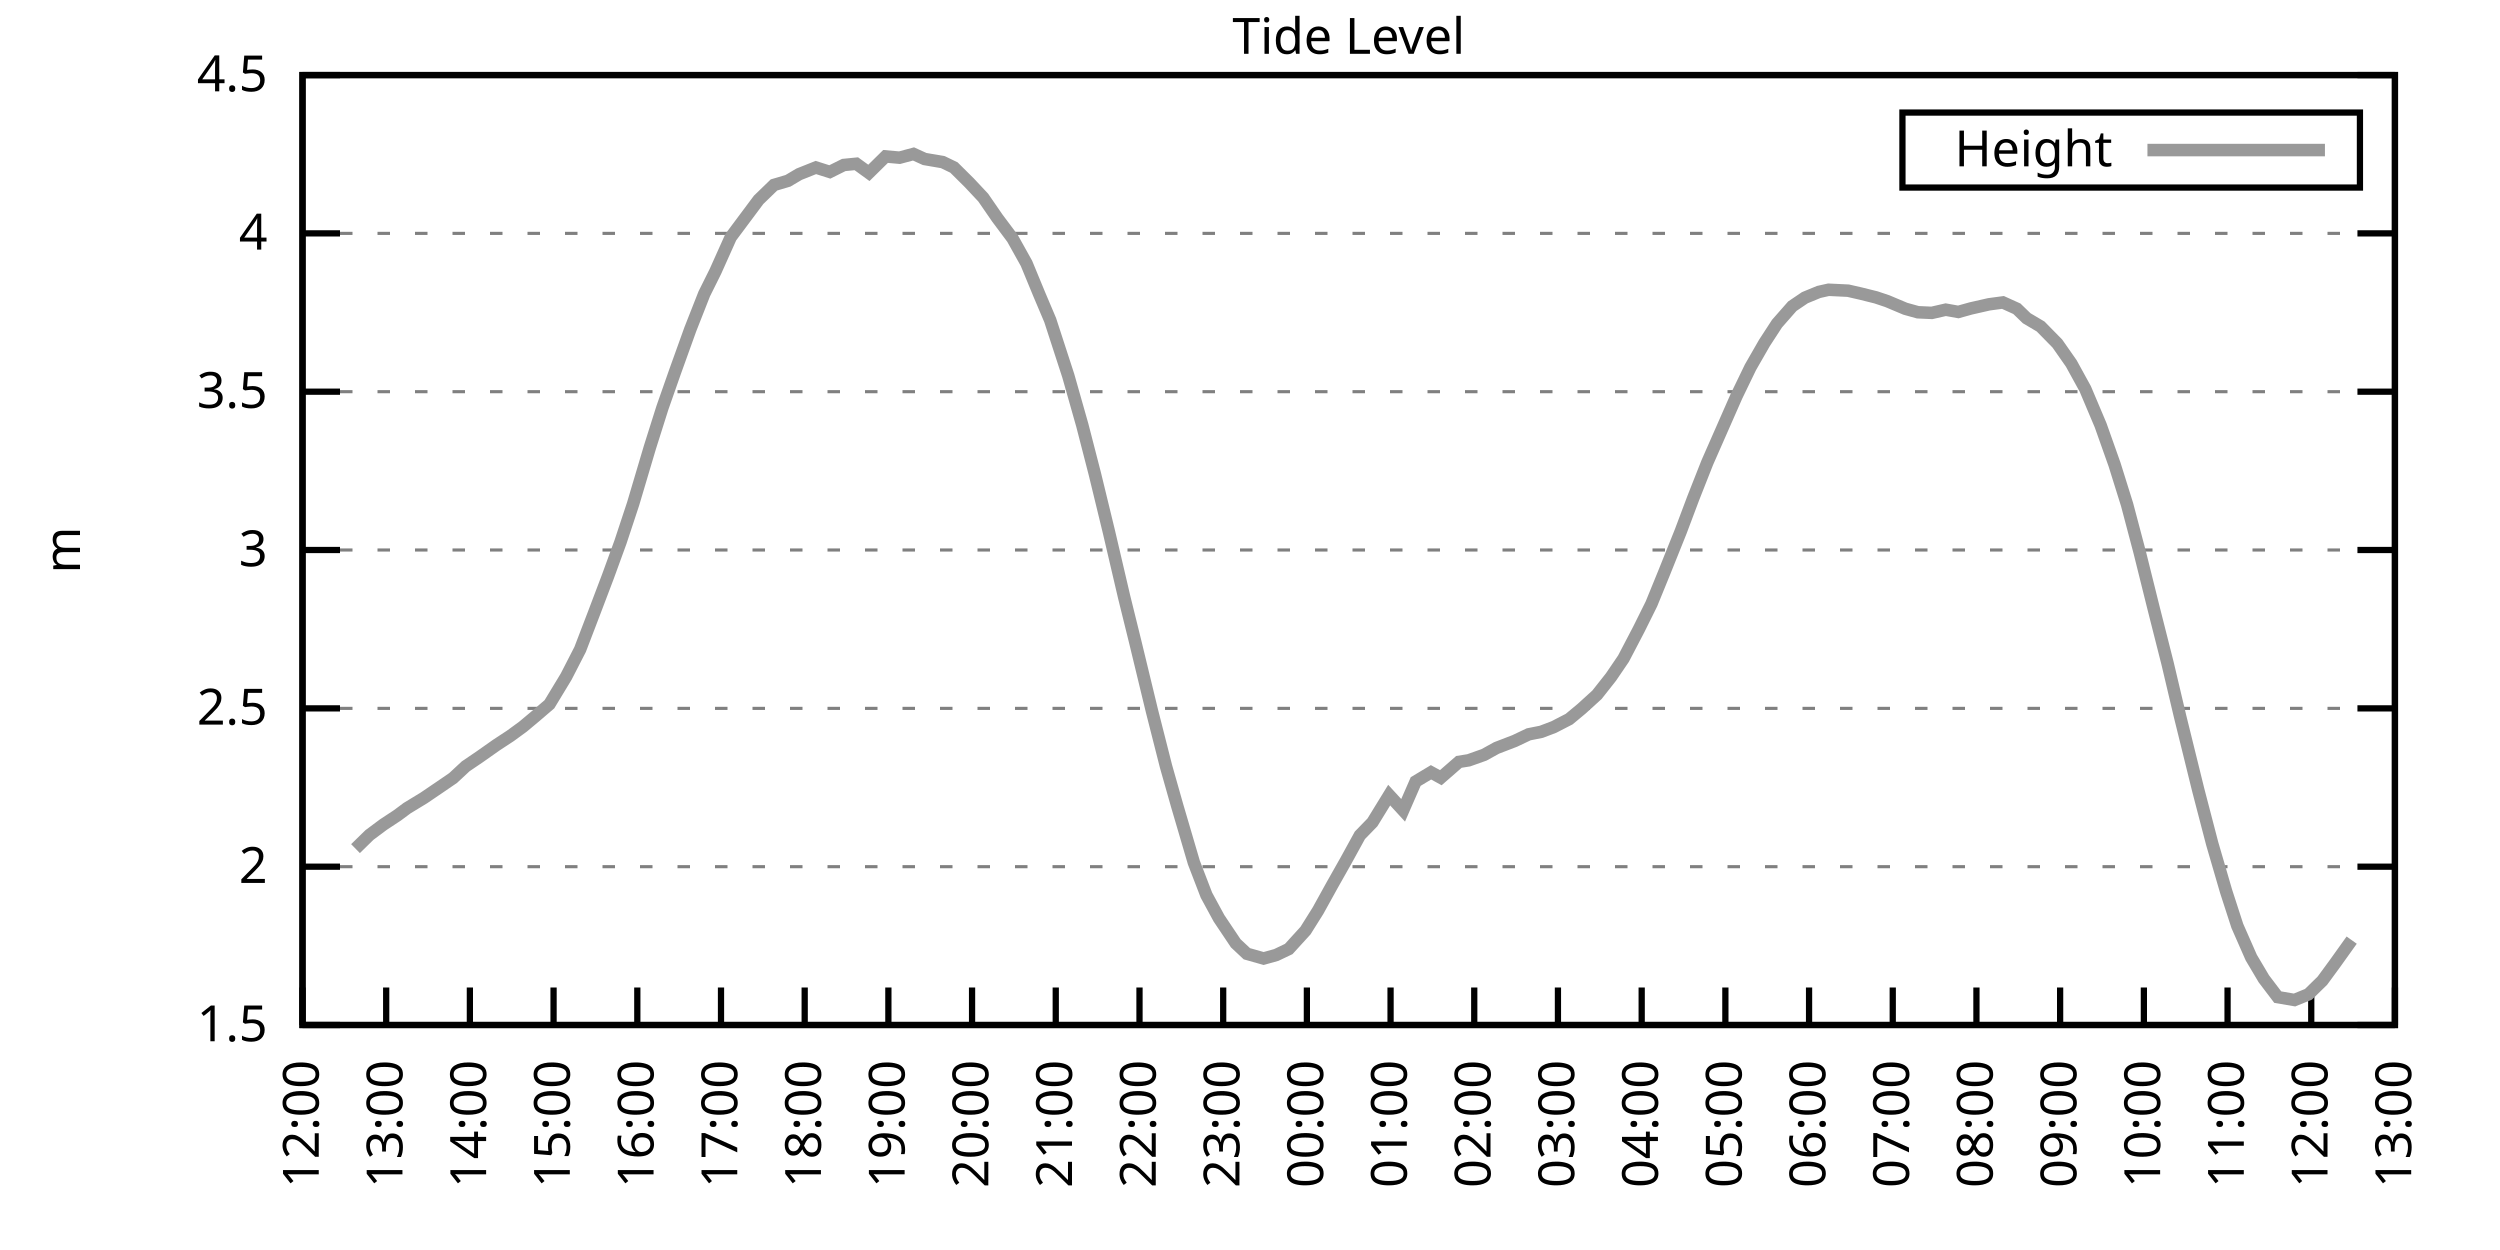
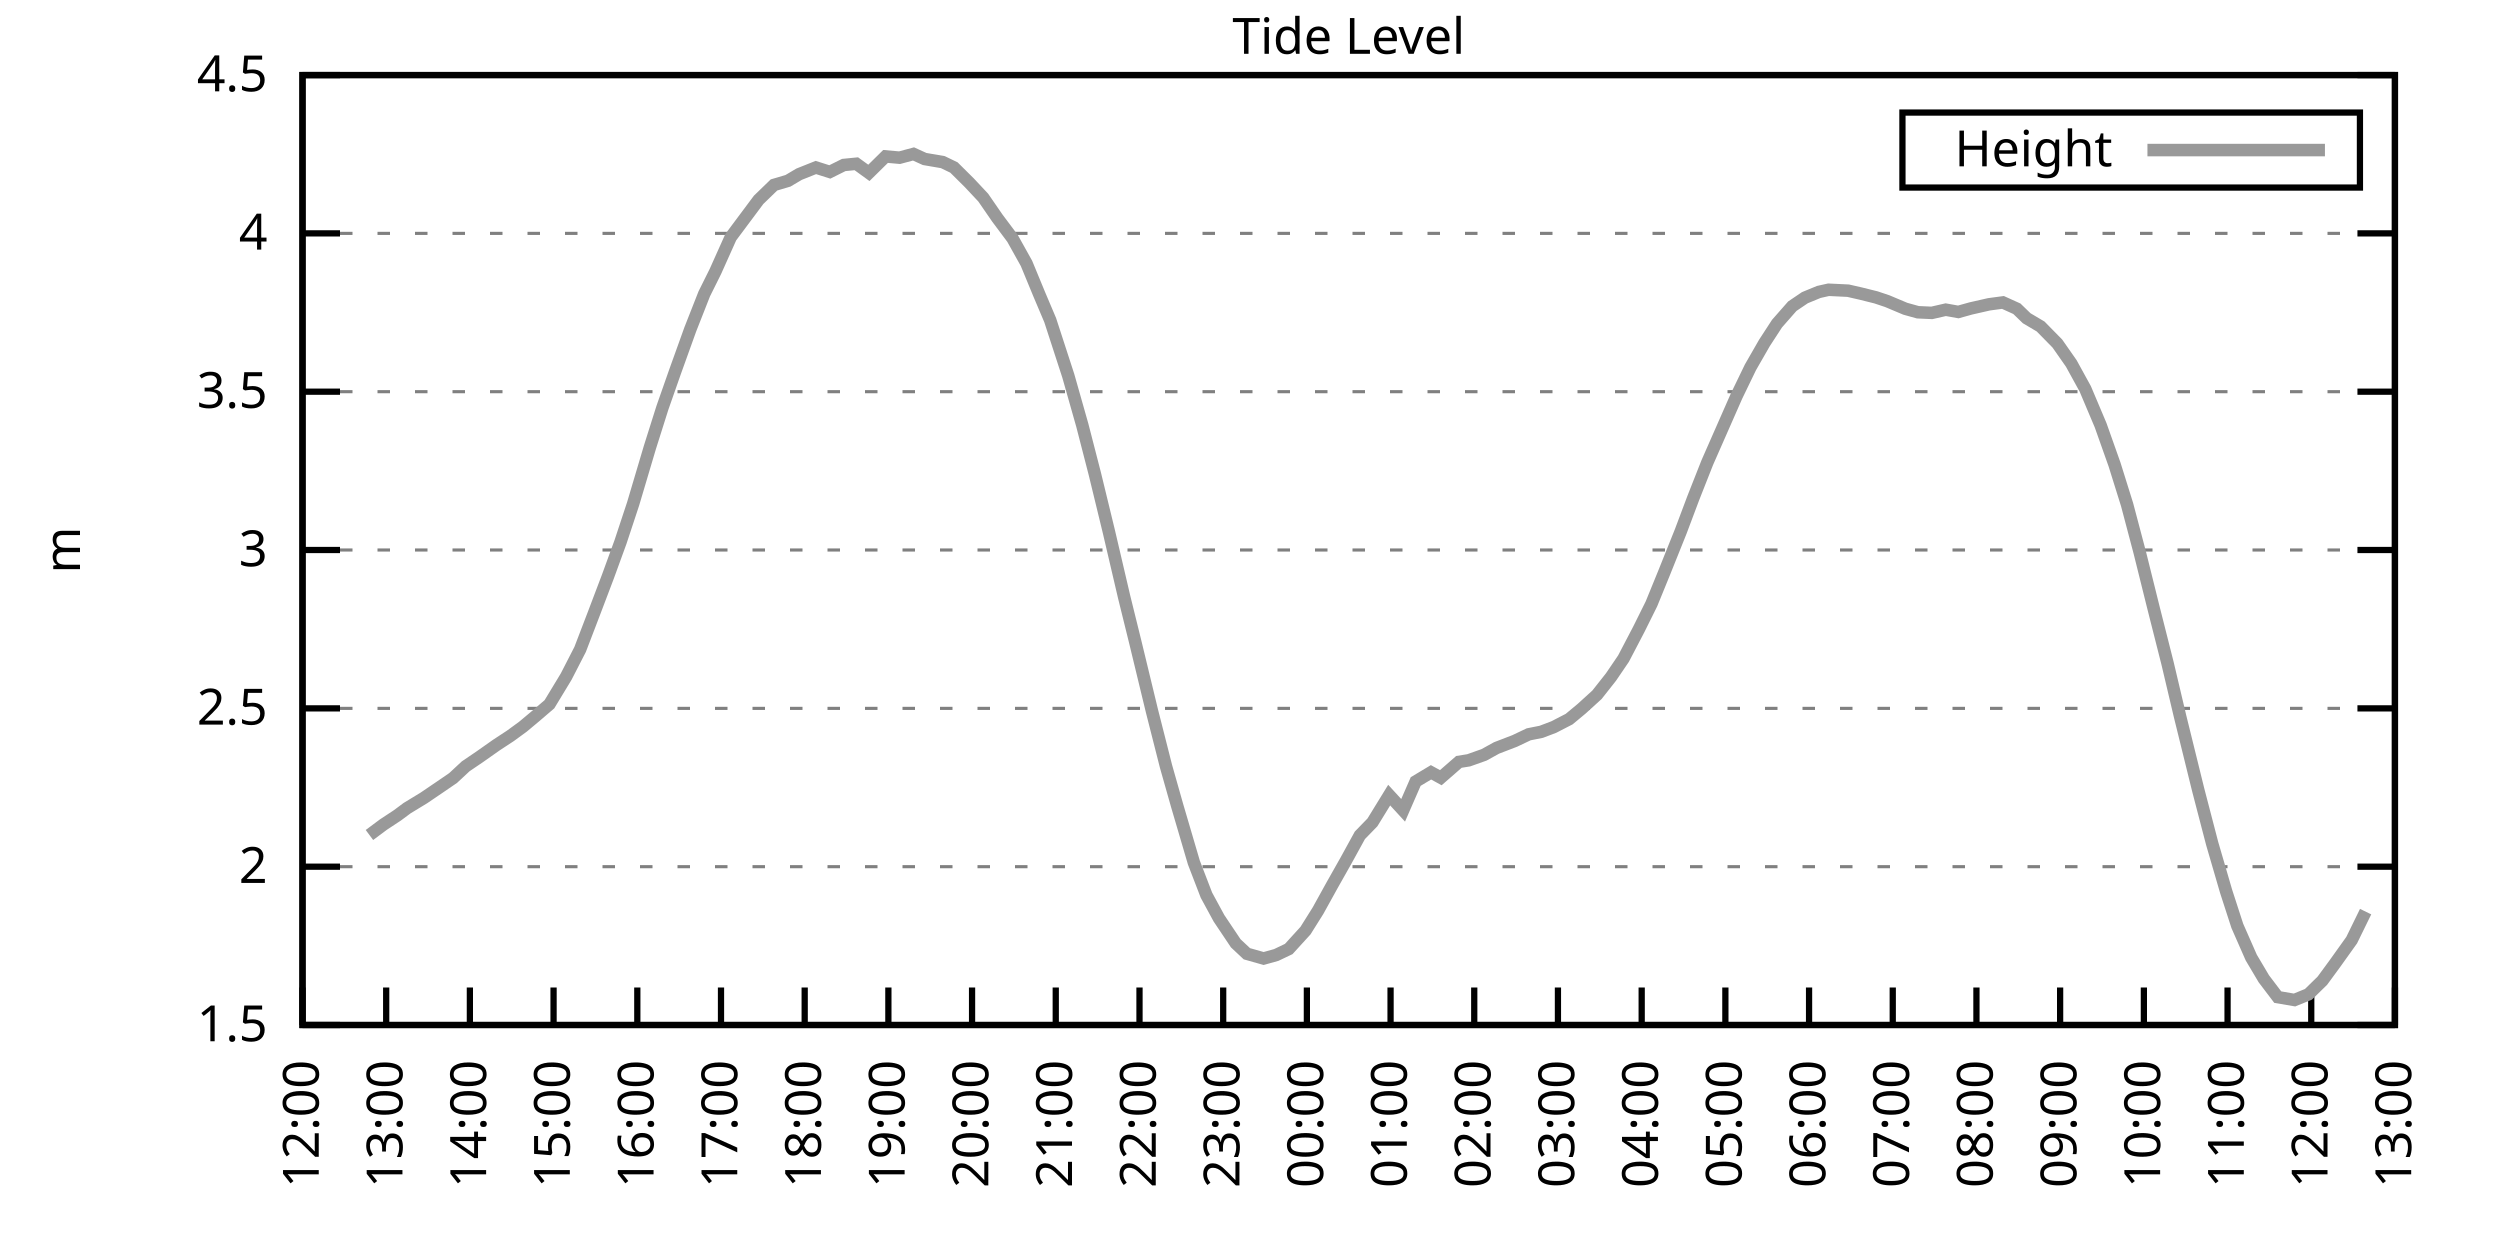
<svg xmlns="http://www.w3.org/2000/svg" xmlns:xlink="http://www.w3.org/1999/xlink" width="400" height="200" viewBox="0 0 400 200">
  <g id="gnuplot_canvas">
    <rect x="0" y="0" width="400" height="200" fill="none" />
    <defs>
      <circle id="gpDot" r="0.5" stroke-width="0.5" stroke="currentColor" />
      <path id="gpPt0" stroke-width="0.333" stroke="currentColor" d="M-1,0 h2 M0,-1 v2" />
      <path id="gpPt1" stroke-width="0.333" stroke="currentColor" d="M-1,-1 L1,1 M1,-1 L-1,1" />
      <path id="gpPt2" stroke-width="0.333" stroke="currentColor" d="M-1,0 L1,0 M0,-1 L0,1 M-1,-1 L1,1 M-1,1 L1,-1" />
      <rect id="gpPt3" stroke-width="0.333" stroke="currentColor" x="-1" y="-1" width="2" height="2" />
      <rect id="gpPt4" stroke-width="0.333" stroke="currentColor" fill="currentColor" x="-1" y="-1" width="2" height="2" />
      <circle id="gpPt5" stroke-width="0.333" stroke="currentColor" cx="0" cy="0" r="1" />
      <use xlink:href="#gpPt5" id="gpPt6" fill="currentColor" stroke="none" />
      <path id="gpPt7" stroke-width="0.333" stroke="currentColor" d="M0,-1.33 L-1.33,0.67 L1.33,0.67 z" />
      <use xlink:href="#gpPt7" id="gpPt8" fill="currentColor" stroke="none" />
      <use xlink:href="#gpPt7" id="gpPt9" stroke="currentColor" transform="rotate(180)" />
      <use xlink:href="#gpPt9" id="gpPt10" fill="currentColor" stroke="none" />
      <use xlink:href="#gpPt3" id="gpPt11" stroke="currentColor" transform="rotate(45)" />
      <use xlink:href="#gpPt11" id="gpPt12" fill="currentColor" stroke="none" />
      <path id="gpPt13" stroke-width="0.333" stroke="currentColor" d="M0,1.330 L1.265,0.411 L0.782,-1.067 L-0.782,-1.076 L-1.265,0.411 z" />
      <use xlink:href="#gpPt13" id="gpPt14" fill="currentColor" stroke="none" />
      <filter id="textbox" filterUnits="objectBoundingBox" x="0" y="0" height="1" width="1">
        <feFlood flood-color="white" flood-opacity="1" result="bgnd" />
        <feComposite in="SourceGraphic" in2="bgnd" operator="atop" />
      </filter>
      <filter id="greybox" filterUnits="objectBoundingBox" x="0" y="0" height="1" width="1">
        <feFlood flood-color="lightgrey" flood-opacity="1" result="grey" />
        <feComposite in="SourceGraphic" in2="grey" operator="atop" />
      </filter>
    </defs>
    <g fill="none" color="white" stroke="currentColor" stroke-width="1.00" stroke-linecap="butt" stroke-linejoin="miter">
</g>
    <g fill="none" color="black" stroke="currentColor" stroke-width="1.00" stroke-linecap="butt" stroke-linejoin="miter">
      <g stroke="none" shape-rendering="crispEdges">
        <polygon fill="rgb(255, 255, 255)" points="48.40,164.00 383.18,164.00 383.18,12.02 48.40,12.02 " />
      </g>
    </g>
    <g fill="none" color="black" stroke="currentColor" stroke-width="1.00" stroke-linecap="butt" stroke-linejoin="miter">
</g>
    <g fill="none" color="black" stroke="black" stroke-width="0.50" stroke-linecap="butt" stroke-linejoin="miter">
</g>
    <g fill="none" color="gray" stroke="currentColor" stroke-width="0.50" stroke-linecap="butt" stroke-linejoin="miter">
      <path stroke="gray" stroke-dasharray="2,4" class="gridline" d="M48.40,164.00 L383.19,164.00  " />
    </g>
    <g fill="none" color="gray" stroke="gray" stroke-width="1.00" stroke-linecap="butt" stroke-linejoin="miter">
</g>
    <g fill="none" color="black" stroke="currentColor" stroke-width="1.00" stroke-linecap="butt" stroke-linejoin="miter">
      <path stroke="black" d="M48.40,164.00 L54.40,164.00 M383.19,164.00 L377.19,164.00  " />
      <g transform="translate(42.80,166.60)" stroke="none" fill="black" font-family="Sans" font-size="8.00" text-anchor="end">
        <text>
          <tspan font-family="Sans"> 1.5</tspan>
        </text>
      </g>
    </g>
    <g fill="none" color="black" stroke="currentColor" stroke-width="1.00" stroke-linecap="butt" stroke-linejoin="miter">
</g>
    <g fill="none" color="black" stroke="black" stroke-width="0.50" stroke-linecap="butt" stroke-linejoin="miter">
</g>
    <g fill="none" color="gray" stroke="currentColor" stroke-width="0.50" stroke-linecap="butt" stroke-linejoin="miter">
      <path stroke="gray" stroke-dasharray="2,4" class="gridline" d="M48.40,138.67 L383.19,138.67  " />
    </g>
    <g fill="none" color="gray" stroke="gray" stroke-width="1.00" stroke-linecap="butt" stroke-linejoin="miter">
</g>
    <g fill="none" color="black" stroke="currentColor" stroke-width="1.00" stroke-linecap="butt" stroke-linejoin="miter">
      <path stroke="black" d="M48.40,138.67 L54.40,138.67 M383.19,138.67 L377.19,138.67  " />
      <g transform="translate(42.80,141.27)" stroke="none" fill="black" font-family="Sans" font-size="8.00" text-anchor="end">
        <text>
          <tspan font-family="Sans"> 2</tspan>
        </text>
      </g>
    </g>
    <g fill="none" color="black" stroke="currentColor" stroke-width="1.00" stroke-linecap="butt" stroke-linejoin="miter">
</g>
    <g fill="none" color="black" stroke="black" stroke-width="0.50" stroke-linecap="butt" stroke-linejoin="miter">
</g>
    <g fill="none" color="gray" stroke="currentColor" stroke-width="0.50" stroke-linecap="butt" stroke-linejoin="miter">
      <path stroke="gray" stroke-dasharray="2,4" class="gridline" d="M48.40,113.34 L383.19,113.34  " />
    </g>
    <g fill="none" color="gray" stroke="gray" stroke-width="1.00" stroke-linecap="butt" stroke-linejoin="miter">
</g>
    <g fill="none" color="black" stroke="currentColor" stroke-width="1.00" stroke-linecap="butt" stroke-linejoin="miter">
      <path stroke="black" d="M48.40,113.34 L54.40,113.34 M383.19,113.34 L377.19,113.34  " />
      <g transform="translate(42.80,115.94)" stroke="none" fill="black" font-family="Sans" font-size="8.00" text-anchor="end">
        <text>
          <tspan font-family="Sans"> 2.5</tspan>
        </text>
      </g>
    </g>
    <g fill="none" color="black" stroke="currentColor" stroke-width="1.00" stroke-linecap="butt" stroke-linejoin="miter">
</g>
    <g fill="none" color="black" stroke="black" stroke-width="0.50" stroke-linecap="butt" stroke-linejoin="miter">
</g>
    <g fill="none" color="gray" stroke="currentColor" stroke-width="0.50" stroke-linecap="butt" stroke-linejoin="miter">
      <path stroke="gray" stroke-dasharray="2,4" class="gridline" d="M48.40,88.00 L383.19,88.00  " />
    </g>
    <g fill="none" color="gray" stroke="gray" stroke-width="1.00" stroke-linecap="butt" stroke-linejoin="miter">
</g>
    <g fill="none" color="black" stroke="currentColor" stroke-width="1.00" stroke-linecap="butt" stroke-linejoin="miter">
      <path stroke="black" d="M48.40,88.00 L54.40,88.00 M383.19,88.00 L377.19,88.00  " />
      <g transform="translate(42.80,90.60)" stroke="none" fill="black" font-family="Sans" font-size="8.00" text-anchor="end">
        <text>
          <tspan font-family="Sans"> 3</tspan>
        </text>
      </g>
    </g>
    <g fill="none" color="black" stroke="currentColor" stroke-width="1.00" stroke-linecap="butt" stroke-linejoin="miter">
</g>
    <g fill="none" color="black" stroke="black" stroke-width="0.50" stroke-linecap="butt" stroke-linejoin="miter">
</g>
    <g fill="none" color="gray" stroke="currentColor" stroke-width="0.50" stroke-linecap="butt" stroke-linejoin="miter">
      <path stroke="gray" stroke-dasharray="2,4" class="gridline" d="M48.40,62.67 L383.19,62.67  " />
    </g>
    <g fill="none" color="gray" stroke="gray" stroke-width="1.00" stroke-linecap="butt" stroke-linejoin="miter">
</g>
    <g fill="none" color="black" stroke="currentColor" stroke-width="1.00" stroke-linecap="butt" stroke-linejoin="miter">
      <path stroke="black" d="M48.40,62.67 L54.40,62.67 M383.19,62.67 L377.19,62.67  " />
      <g transform="translate(42.80,65.27)" stroke="none" fill="black" font-family="Sans" font-size="8.00" text-anchor="end">
        <text>
          <tspan font-family="Sans"> 3.5</tspan>
        </text>
      </g>
    </g>
    <g fill="none" color="black" stroke="currentColor" stroke-width="1.00" stroke-linecap="butt" stroke-linejoin="miter">
</g>
    <g fill="none" color="black" stroke="black" stroke-width="0.50" stroke-linecap="butt" stroke-linejoin="miter">
</g>
    <g fill="none" color="gray" stroke="currentColor" stroke-width="0.50" stroke-linecap="butt" stroke-linejoin="miter">
      <path stroke="gray" stroke-dasharray="2,4" class="gridline" d="M48.40,37.34 L383.19,37.34  " />
    </g>
    <g fill="none" color="gray" stroke="gray" stroke-width="1.00" stroke-linecap="butt" stroke-linejoin="miter">
</g>
    <g fill="none" color="black" stroke="currentColor" stroke-width="1.00" stroke-linecap="butt" stroke-linejoin="miter">
      <path stroke="black" d="M48.40,37.34 L54.40,37.34 M383.19,37.34 L377.19,37.34  " />
      <g transform="translate(42.80,39.94)" stroke="none" fill="black" font-family="Sans" font-size="8.00" text-anchor="end">
        <text>
          <tspan font-family="Sans"> 4</tspan>
        </text>
      </g>
    </g>
    <g fill="none" color="black" stroke="currentColor" stroke-width="1.00" stroke-linecap="butt" stroke-linejoin="miter">
</g>
    <g fill="none" color="black" stroke="black" stroke-width="0.50" stroke-linecap="butt" stroke-linejoin="miter">
</g>
    <g fill="none" color="gray" stroke="currentColor" stroke-width="0.50" stroke-linecap="butt" stroke-linejoin="miter">
      <path stroke="gray" stroke-dasharray="2,4" class="gridline" d="M48.40,12.01 L383.19,12.01  " />
    </g>
    <g fill="none" color="gray" stroke="gray" stroke-width="1.00" stroke-linecap="butt" stroke-linejoin="miter">
</g>
    <g fill="none" color="black" stroke="currentColor" stroke-width="1.00" stroke-linecap="butt" stroke-linejoin="miter">
      <path stroke="black" d="M48.40,12.01 L54.40,12.01 M383.19,12.01 L377.19,12.01  " />
      <g transform="translate(42.80,14.61)" stroke="none" fill="black" font-family="Sans" font-size="8.00" text-anchor="end">
        <text>
          <tspan font-family="Sans"> 4.5</tspan>
        </text>
      </g>
    </g>
    <g fill="none" color="black" stroke="currentColor" stroke-width="1.00" stroke-linecap="butt" stroke-linejoin="miter">
      <path stroke="black" d="M48.40,164.00 L48.40,158.00  " />
      <g transform="translate(51.00,169.60) rotate(270.00)" stroke="none" fill="black" font-family="Sans" font-size="8.00" text-anchor="end">
        <text>
          <tspan font-family="Sans">12:00</tspan>
        </text>
      </g>
    </g>
    <g fill="none" color="black" stroke="currentColor" stroke-width="1.00" stroke-linecap="butt" stroke-linejoin="miter">
      <path stroke="black" d="M61.79,164.00 L61.79,158.00  " />
      <g transform="translate(64.39,169.60) rotate(270.00)" stroke="none" fill="black" font-family="Sans" font-size="8.00" text-anchor="end">
        <text>
          <tspan font-family="Sans">13:00</tspan>
        </text>
      </g>
    </g>
    <g fill="none" color="black" stroke="currentColor" stroke-width="1.00" stroke-linecap="butt" stroke-linejoin="miter">
      <path stroke="black" d="M75.18,164.00 L75.18,158.00  " />
      <g transform="translate(77.78,169.60) rotate(270.00)" stroke="none" fill="black" font-family="Sans" font-size="8.00" text-anchor="end">
        <text>
          <tspan font-family="Sans">14:00</tspan>
        </text>
      </g>
    </g>
    <g fill="none" color="black" stroke="currentColor" stroke-width="1.00" stroke-linecap="butt" stroke-linejoin="miter">
      <path stroke="black" d="M88.57,164.00 L88.57,158.00  " />
      <g transform="translate(91.17,169.60) rotate(270.00)" stroke="none" fill="black" font-family="Sans" font-size="8.00" text-anchor="end">
        <text>
          <tspan font-family="Sans">15:00</tspan>
        </text>
      </g>
    </g>
    <g fill="none" color="black" stroke="currentColor" stroke-width="1.00" stroke-linecap="butt" stroke-linejoin="miter">
      <path stroke="black" d="M101.97,164.00 L101.97,158.00  " />
      <g transform="translate(104.57,169.60) rotate(270.00)" stroke="none" fill="black" font-family="Sans" font-size="8.00" text-anchor="end">
        <text>
          <tspan font-family="Sans">16:00</tspan>
        </text>
      </g>
    </g>
    <g fill="none" color="black" stroke="currentColor" stroke-width="1.00" stroke-linecap="butt" stroke-linejoin="miter">
      <path stroke="black" d="M115.36,164.00 L115.36,158.00  " />
      <g transform="translate(117.96,169.60) rotate(270.00)" stroke="none" fill="black" font-family="Sans" font-size="8.00" text-anchor="end">
        <text>
          <tspan font-family="Sans">17:00</tspan>
        </text>
      </g>
    </g>
    <g fill="none" color="black" stroke="currentColor" stroke-width="1.00" stroke-linecap="butt" stroke-linejoin="miter">
      <path stroke="black" d="M128.75,164.00 L128.75,158.00  " />
      <g transform="translate(131.35,169.60) rotate(270.00)" stroke="none" fill="black" font-family="Sans" font-size="8.00" text-anchor="end">
        <text>
          <tspan font-family="Sans">18:00</tspan>
        </text>
      </g>
    </g>
    <g fill="none" color="black" stroke="currentColor" stroke-width="1.00" stroke-linecap="butt" stroke-linejoin="miter">
      <path stroke="black" d="M142.14,164.00 L142.14,158.00  " />
      <g transform="translate(144.74,169.60) rotate(270.00)" stroke="none" fill="black" font-family="Sans" font-size="8.00" text-anchor="end">
        <text>
          <tspan font-family="Sans">19:00</tspan>
        </text>
      </g>
    </g>
    <g fill="none" color="black" stroke="currentColor" stroke-width="1.00" stroke-linecap="butt" stroke-linejoin="miter">
      <path stroke="black" d="M155.53,164.00 L155.53,158.00  " />
      <g transform="translate(158.13,169.60) rotate(270.00)" stroke="none" fill="black" font-family="Sans" font-size="8.00" text-anchor="end">
        <text>
          <tspan font-family="Sans">20:00</tspan>
        </text>
      </g>
    </g>
    <g fill="none" color="black" stroke="currentColor" stroke-width="1.00" stroke-linecap="butt" stroke-linejoin="miter">
      <path stroke="black" d="M168.92,164.00 L168.92,158.00  " />
      <g transform="translate(171.52,169.60) rotate(270.00)" stroke="none" fill="black" font-family="Sans" font-size="8.00" text-anchor="end">
        <text>
          <tspan font-family="Sans">21:00</tspan>
        </text>
      </g>
    </g>
    <g fill="none" color="black" stroke="currentColor" stroke-width="1.00" stroke-linecap="butt" stroke-linejoin="miter">
      <path stroke="black" d="M182.32,164.00 L182.32,158.00  " />
      <g transform="translate(184.92,169.60) rotate(270.00)" stroke="none" fill="black" font-family="Sans" font-size="8.00" text-anchor="end">
        <text>
          <tspan font-family="Sans">22:00</tspan>
        </text>
      </g>
    </g>
    <g fill="none" color="black" stroke="currentColor" stroke-width="1.00" stroke-linecap="butt" stroke-linejoin="miter">
      <path stroke="black" d="M195.71,164.00 L195.71,158.00  " />
      <g transform="translate(198.31,169.60) rotate(270.00)" stroke="none" fill="black" font-family="Sans" font-size="8.00" text-anchor="end">
        <text>
          <tspan font-family="Sans">23:00</tspan>
        </text>
      </g>
    </g>
    <g fill="none" color="black" stroke="currentColor" stroke-width="1.00" stroke-linecap="butt" stroke-linejoin="miter">
      <path stroke="black" d="M209.10,164.00 L209.10,158.00  " />
      <g transform="translate(211.70,169.60) rotate(270.00)" stroke="none" fill="black" font-family="Sans" font-size="8.00" text-anchor="end">
        <text>
          <tspan font-family="Sans">00:00</tspan>
        </text>
      </g>
    </g>
    <g fill="none" color="black" stroke="currentColor" stroke-width="1.00" stroke-linecap="butt" stroke-linejoin="miter">
      <path stroke="black" d="M222.49,164.00 L222.49,158.00  " />
      <g transform="translate(225.09,169.60) rotate(270.00)" stroke="none" fill="black" font-family="Sans" font-size="8.00" text-anchor="end">
        <text>
          <tspan font-family="Sans">01:00</tspan>
        </text>
      </g>
    </g>
    <g fill="none" color="black" stroke="currentColor" stroke-width="1.00" stroke-linecap="butt" stroke-linejoin="miter">
      <path stroke="black" d="M235.88,164.00 L235.88,158.00  " />
      <g transform="translate(238.48,169.60) rotate(270.00)" stroke="none" fill="black" font-family="Sans" font-size="8.00" text-anchor="end">
        <text>
          <tspan font-family="Sans">02:00</tspan>
        </text>
      </g>
    </g>
    <g fill="none" color="black" stroke="currentColor" stroke-width="1.00" stroke-linecap="butt" stroke-linejoin="miter">
      <path stroke="black" d="M249.27,164.00 L249.27,158.00  " />
      <g transform="translate(251.87,169.60) rotate(270.00)" stroke="none" fill="black" font-family="Sans" font-size="8.00" text-anchor="end">
        <text>
          <tspan font-family="Sans">03:00</tspan>
        </text>
      </g>
    </g>
    <g fill="none" color="black" stroke="currentColor" stroke-width="1.00" stroke-linecap="butt" stroke-linejoin="miter">
      <path stroke="black" d="M262.67,164.00 L262.67,158.00  " />
      <g transform="translate(265.27,169.60) rotate(270.00)" stroke="none" fill="black" font-family="Sans" font-size="8.00" text-anchor="end">
        <text>
          <tspan font-family="Sans">04:00</tspan>
        </text>
      </g>
    </g>
    <g fill="none" color="black" stroke="currentColor" stroke-width="1.00" stroke-linecap="butt" stroke-linejoin="miter">
      <path stroke="black" d="M276.06,164.00 L276.06,158.00  " />
      <g transform="translate(278.66,169.60) rotate(270.00)" stroke="none" fill="black" font-family="Sans" font-size="8.00" text-anchor="end">
        <text>
          <tspan font-family="Sans">05:00</tspan>
        </text>
      </g>
    </g>
    <g fill="none" color="black" stroke="currentColor" stroke-width="1.00" stroke-linecap="butt" stroke-linejoin="miter">
      <path stroke="black" d="M289.45,164.00 L289.45,158.00  " />
      <g transform="translate(292.05,169.60) rotate(270.00)" stroke="none" fill="black" font-family="Sans" font-size="8.00" text-anchor="end">
        <text>
          <tspan font-family="Sans">06:00</tspan>
        </text>
      </g>
    </g>
    <g fill="none" color="black" stroke="currentColor" stroke-width="1.00" stroke-linecap="butt" stroke-linejoin="miter">
      <path stroke="black" d="M302.84,164.00 L302.84,158.00  " />
      <g transform="translate(305.44,169.60) rotate(270.00)" stroke="none" fill="black" font-family="Sans" font-size="8.00" text-anchor="end">
        <text>
          <tspan font-family="Sans">07:00</tspan>
        </text>
      </g>
    </g>
    <g fill="none" color="black" stroke="currentColor" stroke-width="1.00" stroke-linecap="butt" stroke-linejoin="miter">
      <path stroke="black" d="M316.23,164.00 L316.23,158.00  " />
      <g transform="translate(318.83,169.60) rotate(270.00)" stroke="none" fill="black" font-family="Sans" font-size="8.00" text-anchor="end">
        <text>
          <tspan font-family="Sans">08:00</tspan>
        </text>
      </g>
    </g>
    <g fill="none" color="black" stroke="currentColor" stroke-width="1.00" stroke-linecap="butt" stroke-linejoin="miter">
      <path stroke="black" d="M329.62,164.00 L329.62,158.00  " />
      <g transform="translate(332.22,169.60) rotate(270.00)" stroke="none" fill="black" font-family="Sans" font-size="8.00" text-anchor="end">
        <text>
          <tspan font-family="Sans">09:00</tspan>
        </text>
      </g>
    </g>
    <g fill="none" color="black" stroke="currentColor" stroke-width="1.00" stroke-linecap="butt" stroke-linejoin="miter">
      <path stroke="black" d="M343.02,164.00 L343.02,158.00  " />
      <g transform="translate(345.62,169.60) rotate(270.00)" stroke="none" fill="black" font-family="Sans" font-size="8.00" text-anchor="end">
        <text>
          <tspan font-family="Sans">10:00</tspan>
        </text>
      </g>
    </g>
    <g fill="none" color="black" stroke="currentColor" stroke-width="1.00" stroke-linecap="butt" stroke-linejoin="miter">
      <path stroke="black" d="M356.41,164.00 L356.41,158.00  " />
      <g transform="translate(359.01,169.60) rotate(270.00)" stroke="none" fill="black" font-family="Sans" font-size="8.00" text-anchor="end">
        <text>
          <tspan font-family="Sans">11:00</tspan>
        </text>
      </g>
    </g>
    <g fill="none" color="black" stroke="currentColor" stroke-width="1.00" stroke-linecap="butt" stroke-linejoin="miter">
      <path stroke="black" d="M369.80,164.00 L369.80,158.00  " />
      <g transform="translate(372.40,169.60) rotate(270.00)" stroke="none" fill="black" font-family="Sans" font-size="8.00" text-anchor="end">
        <text>
          <tspan font-family="Sans">12:00</tspan>
        </text>
      </g>
    </g>
    <g fill="none" color="black" stroke="currentColor" stroke-width="1.00" stroke-linecap="butt" stroke-linejoin="miter">
      <path stroke="black" d="M383.19,164.00 L383.19,158.00  " />
      <g transform="translate(385.79,169.60) rotate(270.00)" stroke="none" fill="black" font-family="Sans" font-size="8.00" text-anchor="end">
        <text>
          <tspan font-family="Sans">13:00</tspan>
        </text>
      </g>
    </g>
    <g fill="none" color="black" stroke="currentColor" stroke-width="1.00" stroke-linecap="butt" stroke-linejoin="miter">
</g>
    <g fill="none" color="black" stroke="currentColor" stroke-width="1.00" stroke-linecap="butt" stroke-linejoin="miter">
      <path stroke="black" d="M48.40,12.01 L48.40,164.00 L383.19,164.00 L383.19,12.01 L48.40,12.01 Z  " />
    </g>
    <g fill="none" color="black" stroke="currentColor" stroke-width="1.00" stroke-linecap="butt" stroke-linejoin="miter">
</g>
    <g fill="none" color="black" stroke="currentColor" stroke-width="1.00" stroke-linecap="butt" stroke-linejoin="miter">
      <path stroke="black" d="M304.39,30.01 L304.39,18.01 L377.59,18.01 L377.59,30.01 L304.39,30.01 Z  " />
    </g>
    <g id="Tide_level_plot_1">
      <g fill="none" color="white" stroke="black" stroke-width="2.00" stroke-linecap="butt" stroke-linejoin="miter">
</g>
      <g fill="none" color="black" stroke="currentColor" stroke-width="2.00" stroke-linecap="butt" stroke-linejoin="miter">
        <g transform="translate(337.99,26.61)" stroke="none" fill="black" font-family="Sans" font-size="8.00" text-anchor="end">
          <text>
            <tspan font-family="Sans">Height</tspan>
          </text>
        </g>
      </g>
      <g fill="none" color="black" stroke="currentColor" stroke-width="2.00" stroke-linecap="butt" stroke-linejoin="miter">
-         <path stroke="rgb(153, 153, 153)" d="M343.59,24.01 L371.99,24.01 M56.88,135.78 L59.11,133.60 L61.35,131.93 L63.58,130.46 L65.14,129.30 L67.82,127.67   L70.50,125.85 L72.50,124.48 L74.51,122.61 L76.75,121.09 L79.42,119.21 L81.66,117.74 L83.66,116.28 L85.67,114.60   L87.91,112.68 L90.58,108.27 L92.82,103.91 L95.05,98.09 L97.28,92.21 L99.29,86.69 L101.30,80.61 L103.98,71.59   L105.98,65.26 L107.99,59.53 L110.45,52.69 L112.68,47.02 L114.47,43.42 L116.92,37.95 L119.15,34.96 L121.38,31.97   L123.84,29.59 L126.07,28.93 L127.86,27.87 L130.54,26.80 L132.77,27.51 L135.00,26.40 L137.01,26.20 L139.02,27.66   L141.69,25.03 L143.93,25.23 L146.16,24.63 L147.94,25.44 L150.85,25.94 L152.63,26.80 L155.09,29.24 L157.32,31.62   L159.55,34.86 L162.01,38.15 L164.24,42.15 L166.25,47.02 L168.03,51.22 L170.93,60.14 L173.17,68.04 L175.17,75.80   L177.41,85.02 L179.86,95.50 L181.65,102.75 L184.32,113.79 L186.56,122.61 L188.34,128.89 L191.02,138.01 L193.03,143.23   L195.04,146.93 L197.72,150.93 L199.50,152.60 L202.18,153.36 L204.19,152.80 L206.20,151.84 L208.88,148.90 L210.88,145.71   L213.12,141.66 L215.35,137.71 L217.58,133.65 L219.59,131.58 L222.27,127.22 L224.50,129.65 L226.51,125.04 L228.96,123.57   L230.53,124.43 L233.43,121.90 L234.99,121.65 L237.44,120.78 L239.45,119.67 L242.36,118.55 L244.59,117.49 L246.60,117.09   L248.60,116.33 L251.06,115.06 L253.07,113.39 L255.52,111.16 L257.76,108.32 L259.76,105.38 L262.22,100.67 L264.23,96.62   L266.24,91.70 L268.92,85.02 L270.92,79.70 L273.16,74.02 L277.84,63.38 L280.07,58.77 L282.31,54.87 L284.32,51.78   L286.77,48.99 L288.78,47.63 L291.01,46.71 L292.57,46.36 L295.70,46.51 L297.71,46.97 L300.16,47.58 L301.95,48.18   L304.85,49.40 L306.86,49.96 L309.09,50.06 L311.32,49.55 L313.33,49.91 L315.34,49.35 L318.24,48.69 L320.47,48.39   L322.70,49.40 L324.27,50.92 L326.50,52.24 L329.18,54.97 L331.41,58.16 L333.64,62.22 L336.10,68.04 L338.33,74.33   L340.34,80.76 L342.35,88.36 L344.58,97.33 L346.81,106.14 L348.82,114.65 L351.72,126.41 L353.95,134.97 L356.18,142.62   L357.97,148.14 L360.20,153.21 L362.21,156.60 L364.44,159.54 L367.12,160.00 L369.35,159.09 L371.58,156.91 L373.59,154.17   L376.27,150.42  " />
+         <path stroke="rgb(153, 153, 153)" d="M343.59,24.01 L371.99,24.01 M59.11,133.60 L61.35,131.93 L63.58,130.46 L65.14,129.30 L67.82,127.67 L70.50,125.85   L72.50,124.48 L74.51,122.61 L76.75,121.09 L79.42,119.21 L81.66,117.74 L83.66,116.28 L85.67,114.60 L87.91,112.68   L90.58,108.27 L92.82,103.91 L95.05,98.09 L97.28,92.21 L99.29,86.69 L101.30,80.61 L103.98,71.59 L105.98,65.26   L107.99,59.53 L110.45,52.69 L112.68,47.02 L114.47,43.42 L116.92,37.95 L119.15,34.96 L121.38,31.97 L123.84,29.59   L126.07,28.93 L127.86,27.87 L130.54,26.80 L132.77,27.51 L135.00,26.40 L137.01,26.20 L139.02,27.66 L141.69,25.03   L143.93,25.23 L146.16,24.63 L147.94,25.44 L150.85,25.94 L152.63,26.80 L155.09,29.24 L157.32,31.62 L159.55,34.86   L162.01,38.15 L164.24,42.15 L166.25,47.02 L168.03,51.22 L170.93,60.14 L173.17,68.04 L175.17,75.80 L177.41,85.02   L179.86,95.50 L181.65,102.75 L184.32,113.79 L186.56,122.61 L188.34,128.89 L191.02,138.01 L193.03,143.23 L195.04,146.93   L197.72,150.93 L199.50,152.60 L202.18,153.36 L204.19,152.80 L206.20,151.84 L208.88,148.90 L210.88,145.71 L213.12,141.66   L215.35,137.71 L217.58,133.65 L219.59,131.58 L222.27,127.22 L224.50,129.65 L226.51,125.04 L228.96,123.57 L230.53,124.43   L233.43,121.90 L234.99,121.65 L237.44,120.78 L239.45,119.67 L242.36,118.55 L244.59,117.49 L246.60,117.09 L248.60,116.33   L251.06,115.06 L253.07,113.39 L255.52,111.16 L257.76,108.32 L259.76,105.38 L262.22,100.67 L264.23,96.62 L266.24,91.70   L268.92,85.02 L270.92,79.70 L273.16,74.02 L277.84,63.38 L280.07,58.77 L282.31,54.87 L284.32,51.78 L286.77,48.99   L288.78,47.63 L291.01,46.71 L292.57,46.36 L295.70,46.51 L297.71,46.97 L300.16,47.58 L301.95,48.18 L304.85,49.40   L306.86,49.96 L309.09,50.06 L311.32,49.55 L313.33,49.91 L315.34,49.35 L318.24,48.69 L320.47,48.39 L322.70,49.40   L324.27,50.92 L326.50,52.24 L329.18,54.97 L331.41,58.16 L333.64,62.22 L336.10,68.04 L338.33,74.33 L340.34,80.76   L342.35,88.36 L344.58,97.33 L346.81,106.14 L348.82,114.65 L351.72,126.41 L353.95,134.97 L356.18,142.62 L357.97,148.14   L360.20,153.21 L362.21,156.60 L364.44,159.54 L367.12,160.00 L369.35,159.09 L371.58,156.91 L373.59,154.17 L376.27,150.42   L378.50,145.86  " />
      </g>
    </g>
    <g fill="none" color="black" stroke="currentColor" stroke-width="2.00" stroke-linecap="butt" stroke-linejoin="miter">
</g>
    <g fill="none" color="black" stroke="black" stroke-width="1.00" stroke-linecap="butt" stroke-linejoin="miter">
</g>
    <g fill="none" color="black" stroke="currentColor" stroke-width="1.00" stroke-linecap="butt" stroke-linejoin="miter">
      <path stroke="black" d="M48.40,12.01 L48.40,164.00 L383.19,164.00 L383.19,12.01 L48.40,12.01 Z  " />
      <g transform="translate(12.80,88.01) rotate(270.00)" stroke="none" fill="black" font-family="Sans" font-size="8.00" text-anchor="middle">
        <text>
          <tspan font-family="Sans">m</tspan>
        </text>
      </g>
    </g>
    <g fill="none" color="black" stroke="currentColor" stroke-width="1.00" stroke-linecap="butt" stroke-linejoin="miter">
</g>
    <g fill="none" color="black" stroke="currentColor" stroke-width="1.00" stroke-linecap="butt" stroke-linejoin="miter">
      <g transform="translate(215.79,8.61)" stroke="none" fill="black" font-family="Sans" font-size="8.00" text-anchor="middle">
        <text>
          <tspan font-family="Sans">Tide Level</tspan>
        </text>
      </g>
    </g>
    <g fill="none" color="black" stroke="currentColor" stroke-width="1.00" stroke-linecap="butt" stroke-linejoin="miter">
</g>
  </g>
</svg>
